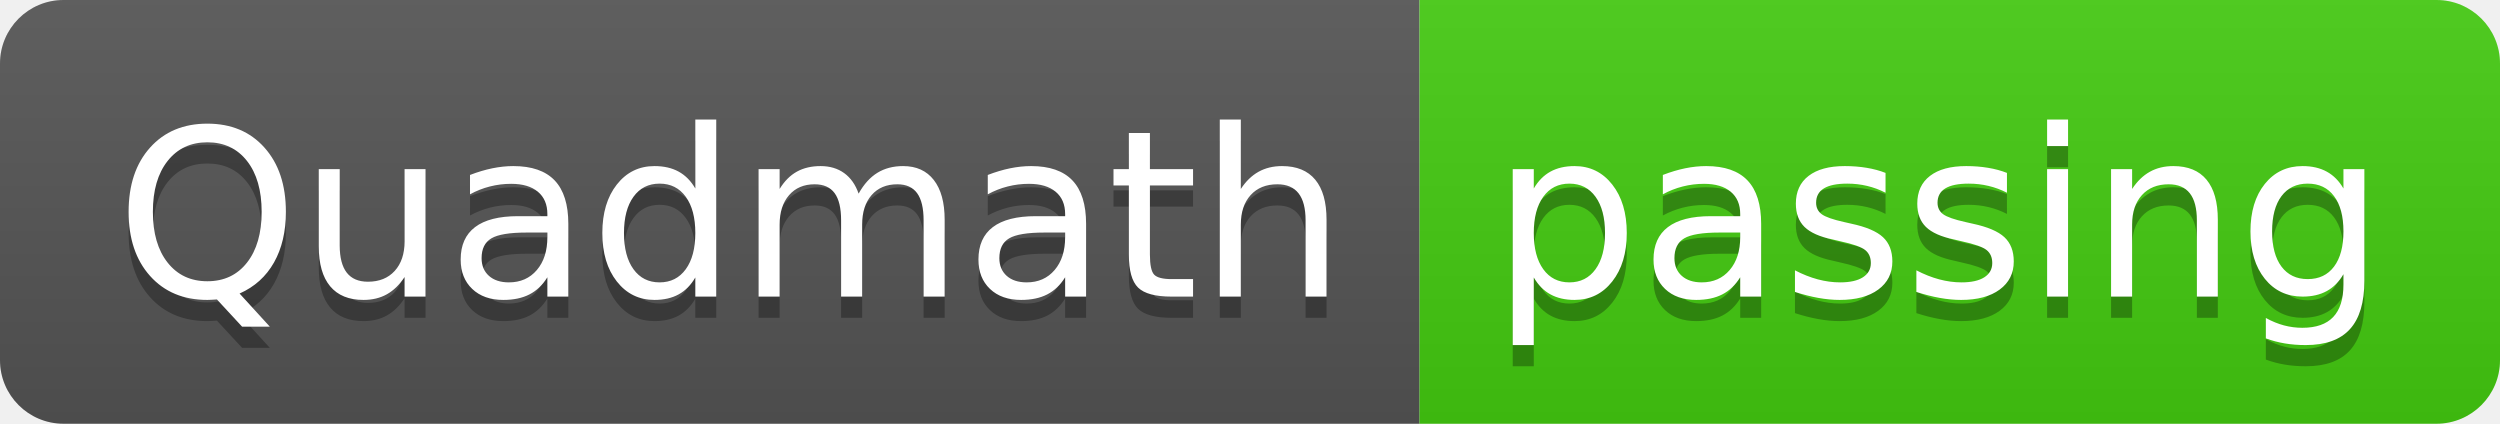
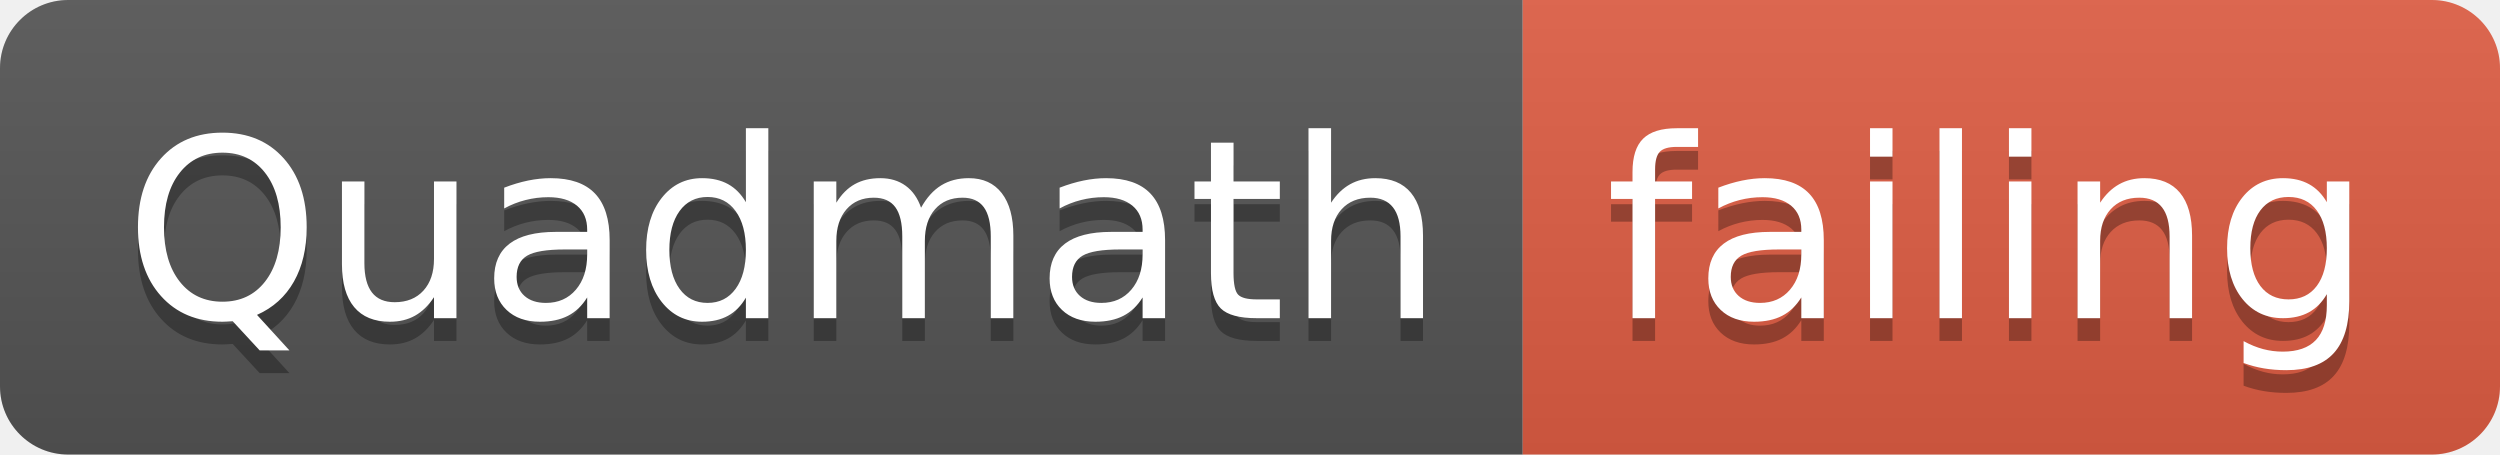
- <svg xmlns="http://www.w3.org/2000/svg" width="118" height="20">
+ <svg xmlns="http://www.w3.org/2000/svg" width="110" height="20">
  <linearGradient id="smooth" x2="0" y2="100%">
    <stop offset="0" stop-color="#bbb" stop-opacity=".1" />
    <stop offset="1" stop-opacity=".1" />
  </linearGradient>
  <clipPath id="round">
-     <rect width="118" height="20" rx="3" fill="#fff" />
+     <rect width="110" height="20" rx="3" fill="#fff" />
  </clipPath>
  <g clip-path="url(#round)">
    <rect width="67" height="20" fill="#555" />
-     <rect x="67" width="51" height="20" fill="#4c1" />
-     <rect width="118" height="20" fill="url(#smooth)" />
+     <rect x="67" width="43" height="20" fill="#e05d44" />
+     <rect width="110" height="20" fill="url(#smooth)" />
  </g>
  <g fill="#fff" text-anchor="middle" font-family="DejaVu Sans,Verdana,Geneva,sans-serif" font-size="110">
    <text x="345" y="150" fill="#010101" fill-opacity=".3" transform="scale(0.1)" textLength="570" lengthAdjust="spacing">Quadmath</text>
    <text x="345" y="140" transform="scale(0.1)" textLength="570" lengthAdjust="spacing">Quadmath</text>
-     <text x="915" y="150" fill="#010101" fill-opacity=".3" transform="scale(0.1)" textLength="410" lengthAdjust="spacing">passing</text>
-     <text x="915" y="140" transform="scale(0.1)" textLength="410" lengthAdjust="spacing">passing</text>
+     <text x="875" y="150" fill="#010101" fill-opacity=".3" transform="scale(0.1)" textLength="330" lengthAdjust="spacing">failing</text>
+     <text x="875" y="140" transform="scale(0.1)" textLength="330" lengthAdjust="spacing">failing</text>
  </g>
</svg>
